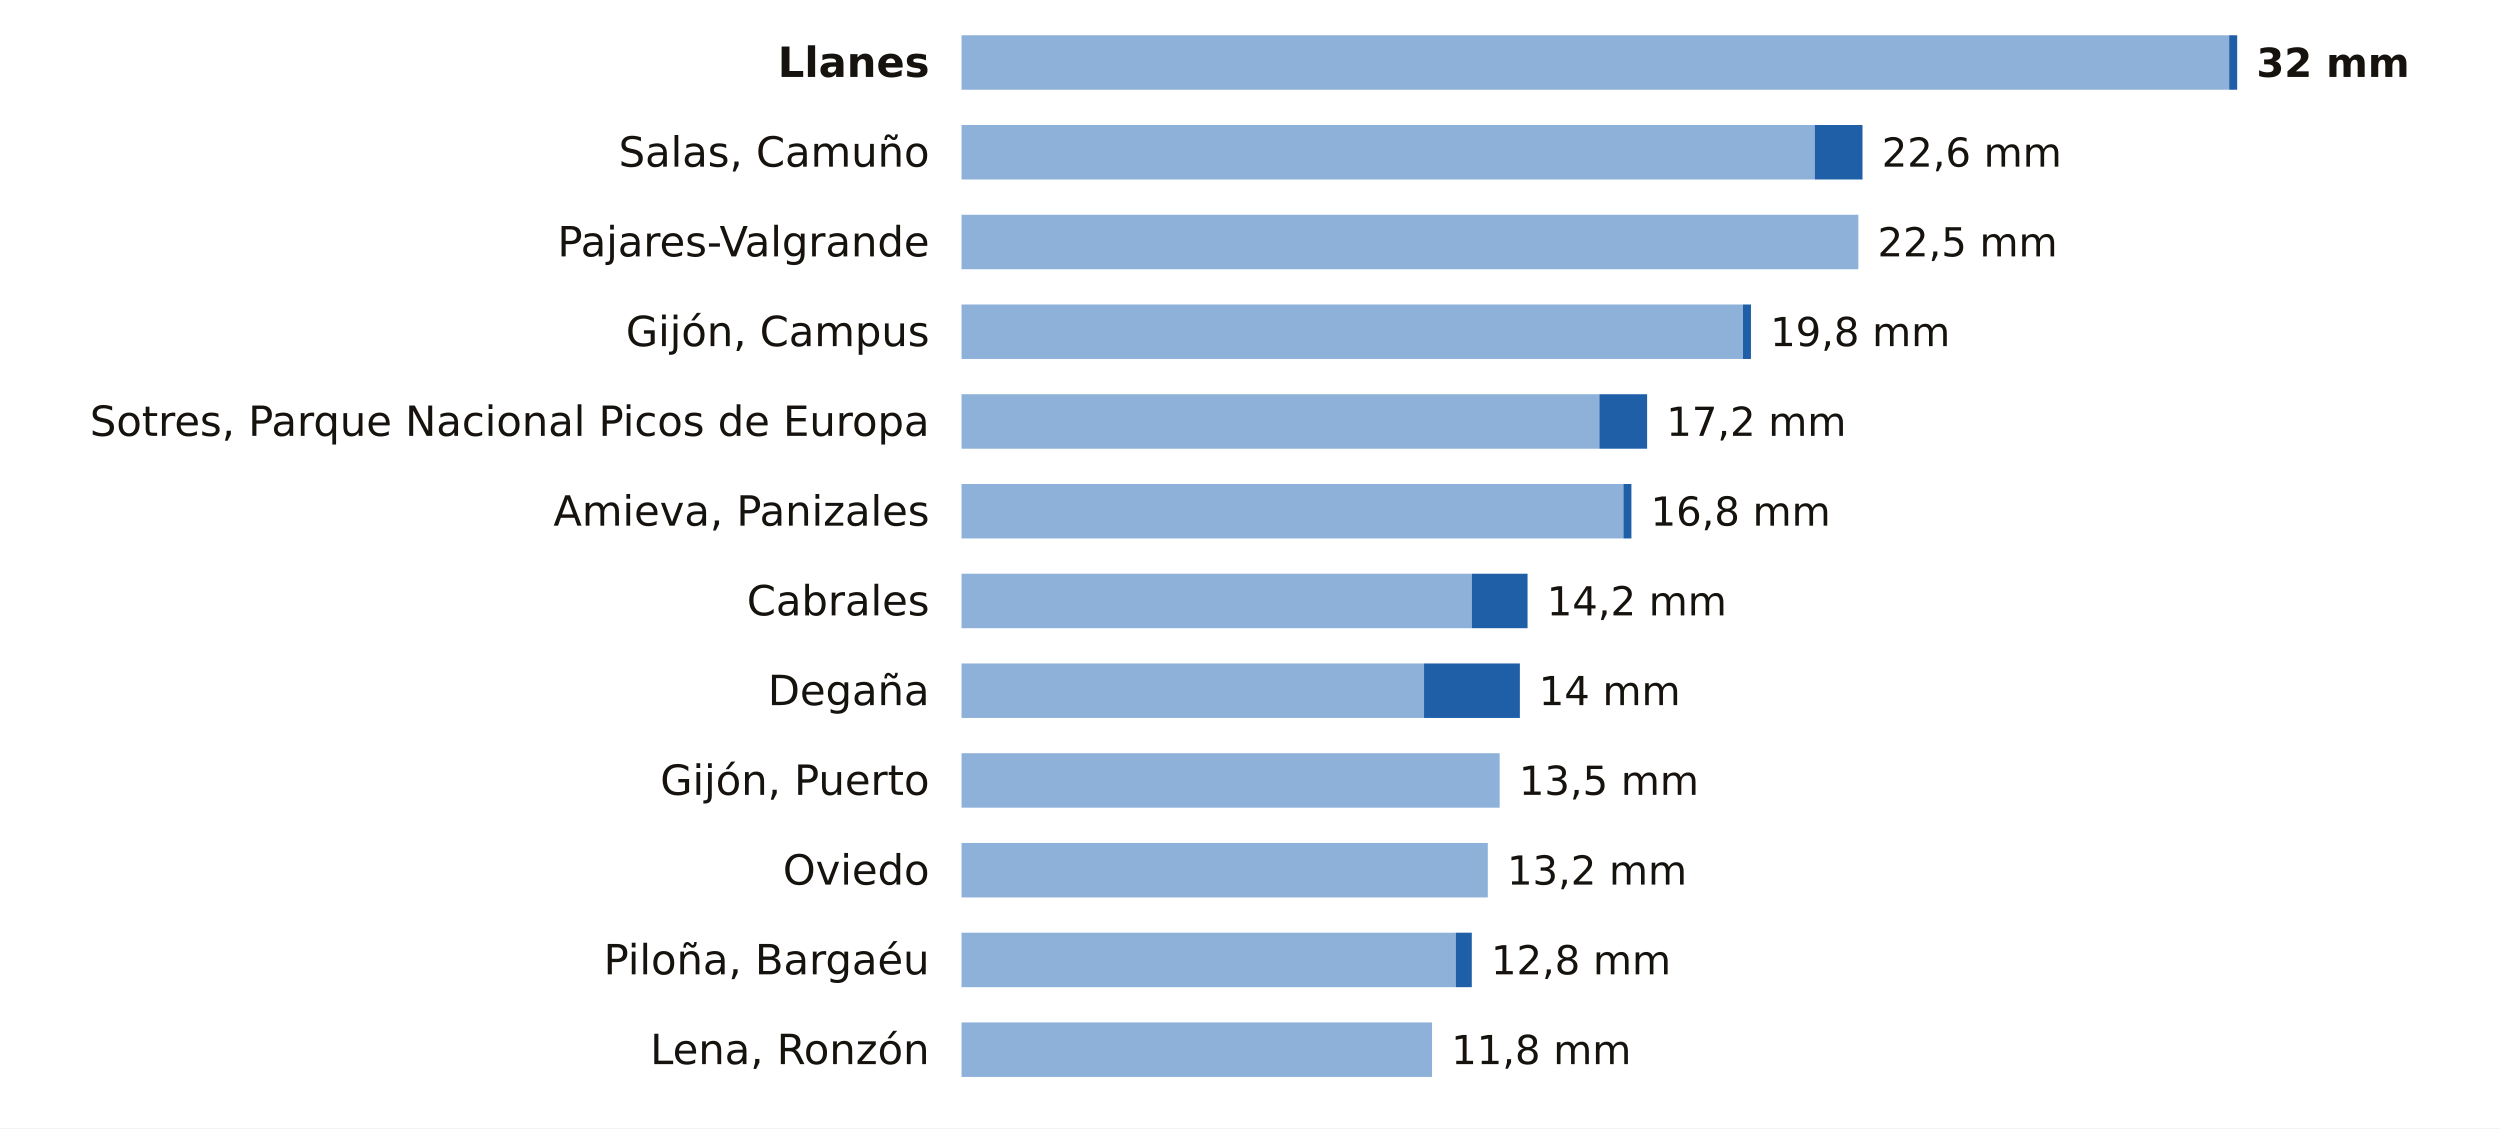
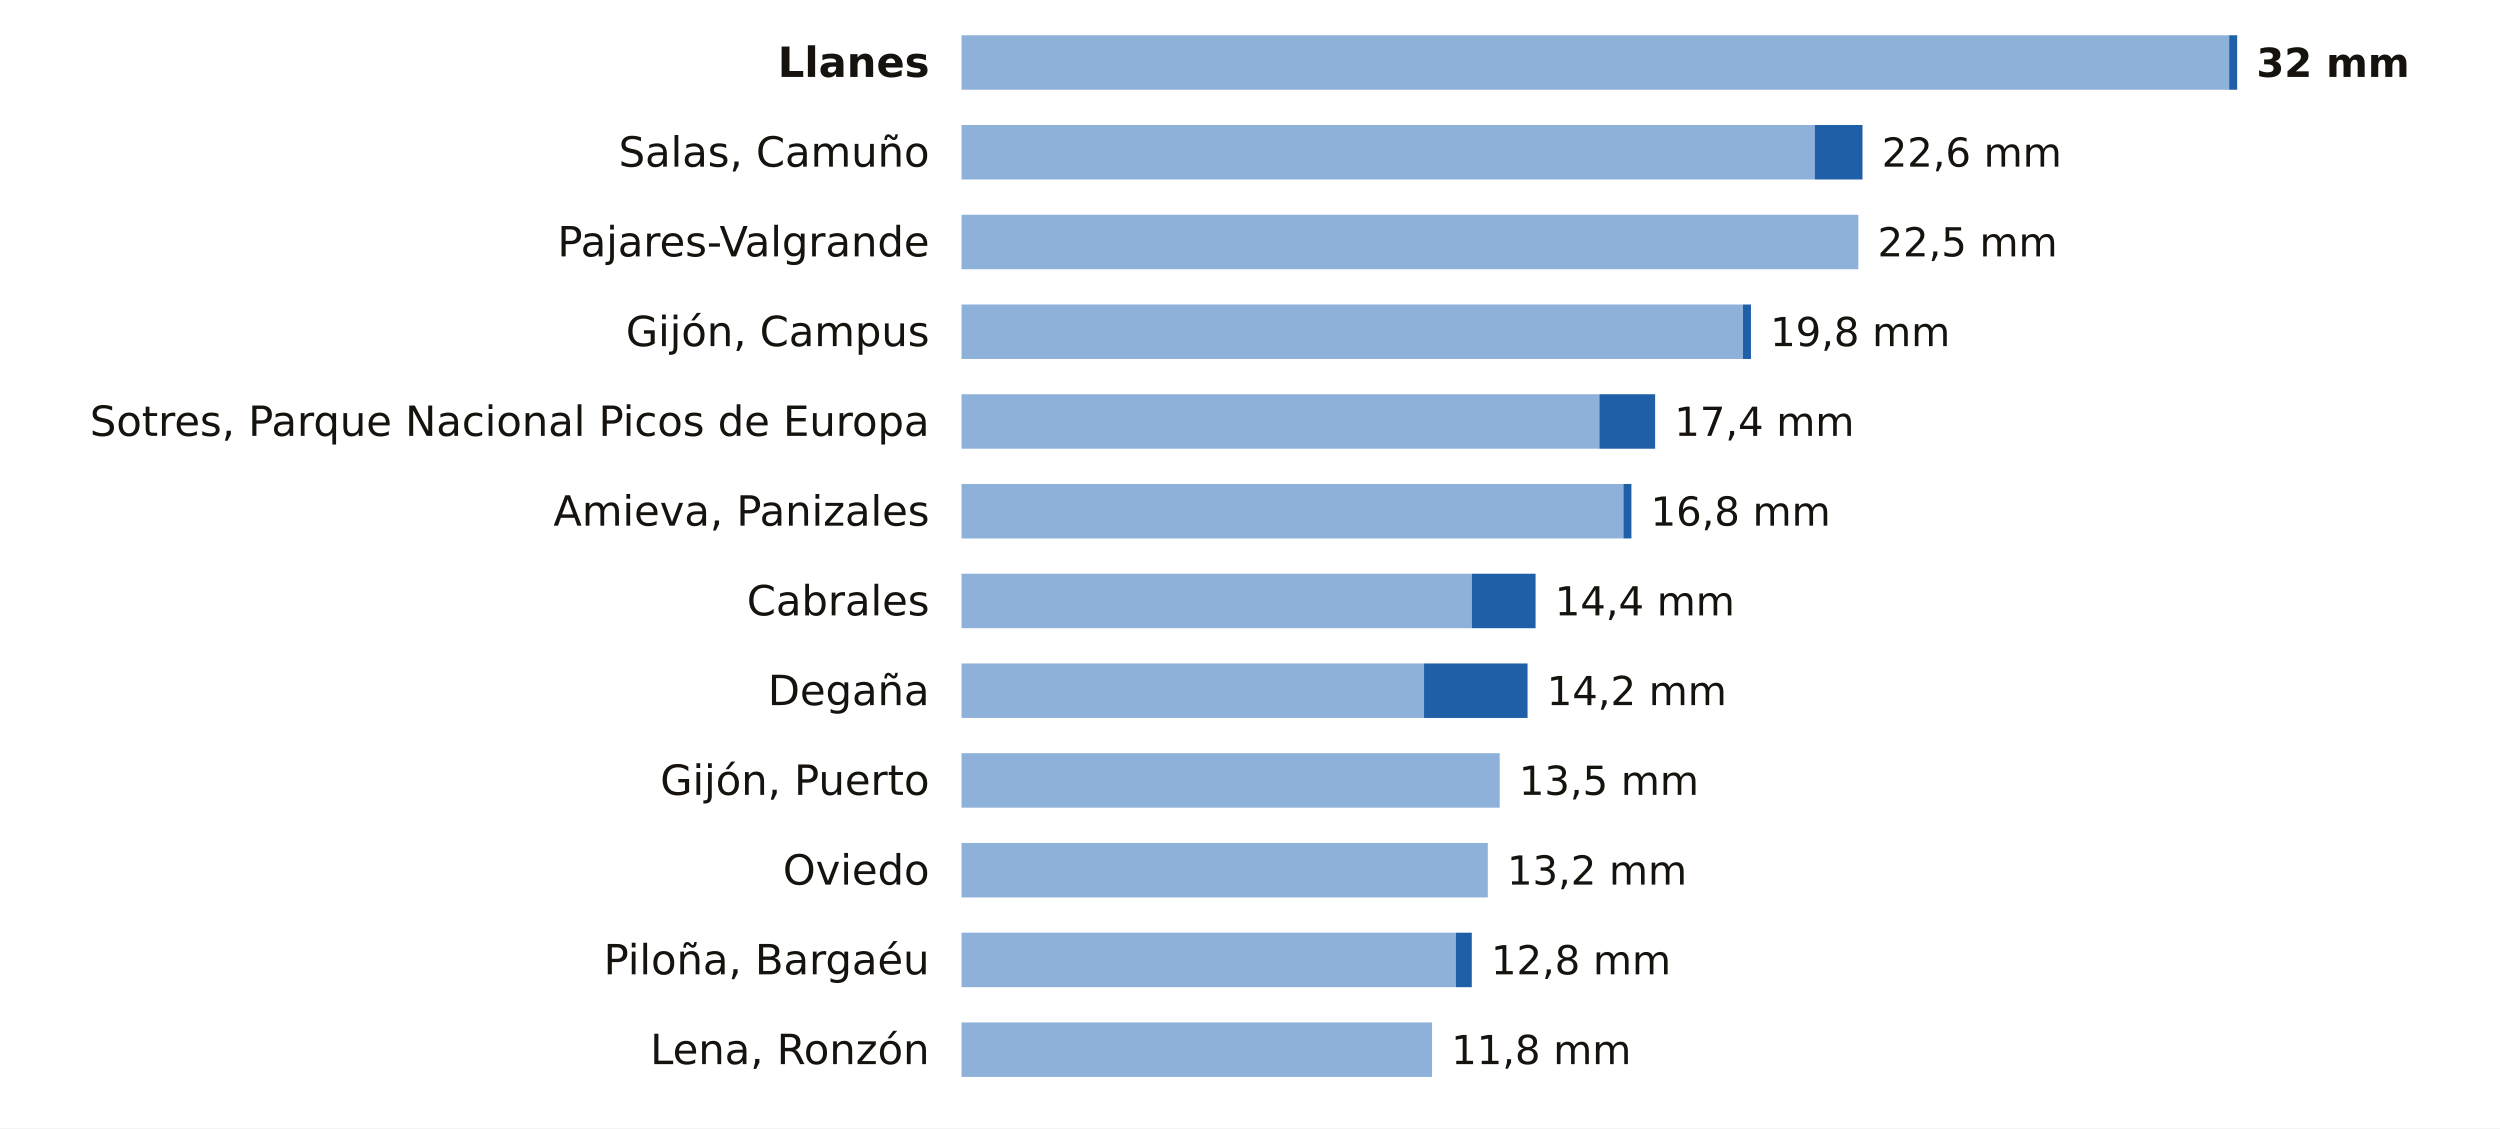
<svg xmlns="http://www.w3.org/2000/svg" viewBox="0 0 780 352" width="780" height="352" role="img" aria-label="La lluvia de los últimos 7 días en las estaciones de AEMET de Asturias">
  <rect width="780" height="352" fill="#FFFFFF" />
  <text x="290.0" y="24.0" font-size="13" fill="#16130F" text-anchor="end" font-weight="600" font-family="Public Sans, DejaVu Sans, Arial, sans-serif">Llanes</text>
  <rect x="300" y="11" width="395.5" height="17" fill="#8EB1DA" />
  <rect x="695.5" y="11" width="2.5" height="17" fill="#1F5FA8" />
  <text x="704.0" y="24.0" font-size="12.5" fill="#16130F" text-anchor="start" font-weight="700" font-family="Public Sans, DejaVu Sans, Arial, sans-serif">32 mm</text>
  <text x="290.0" y="52.0" font-size="13" fill="#16130F" text-anchor="end" font-weight="400" font-family="Public Sans, DejaVu Sans, Arial, sans-serif">Salas, Camuño</text>
  <rect x="300" y="39" width="266.2" height="17" fill="#8EB1DA" />
  <rect x="566.2" y="39" width="14.9" height="17" fill="#1F5FA8" />
  <text x="587.1" y="52.0" font-size="12.5" fill="#16130F" text-anchor="start" font-weight="500" font-family="Public Sans, DejaVu Sans, Arial, sans-serif">22,6 mm</text>
  <text x="290.0" y="80.0" font-size="13" fill="#16130F" text-anchor="end" font-weight="400" font-family="Public Sans, DejaVu Sans, Arial, sans-serif">Pajares-Valgrande</text>
  <rect x="300" y="67" width="279.8" height="17" fill="#8EB1DA" />
  <text x="585.8" y="80.0" font-size="12.5" fill="#16130F" text-anchor="start" font-weight="500" font-family="Public Sans, DejaVu Sans, Arial, sans-serif">22,5 mm</text>
  <text x="290.0" y="108.0" font-size="13" fill="#16130F" text-anchor="end" font-weight="400" font-family="Public Sans, DejaVu Sans, Arial, sans-serif">Gijón, Campus</text>
  <rect x="300" y="95" width="243.8" height="17" fill="#8EB1DA" />
  <rect x="543.8" y="95" width="2.5" height="17" fill="#1F5FA8" />
  <text x="552.3" y="108.0" font-size="12.5" fill="#16130F" text-anchor="start" font-weight="500" font-family="Public Sans, DejaVu Sans, Arial, sans-serif">19,8 mm</text>
  <text x="290.0" y="136.0" font-size="13" fill="#16130F" text-anchor="end" font-weight="400" font-family="Public Sans, DejaVu Sans, Arial, sans-serif">Sotres, Parque Nacional Picos de Europa</text>
  <rect x="300" y="123" width="199.0" height="17" fill="#8EB1DA" />
-   <rect x="499.0" y="123" width="14.9" height="17" fill="#1F5FA8" />
-   <text x="519.9" y="136.0" font-size="12.5" fill="#16130F" text-anchor="start" font-weight="500" font-family="Public Sans, DejaVu Sans, Arial, sans-serif">17,2 mm</text>
+   <rect x="499.0" y="123" width="17.4" height="17" fill="#1F5FA8" />
+   <text x="522.4" y="136.0" font-size="12.5" fill="#16130F" text-anchor="start" font-weight="500" font-family="Public Sans, DejaVu Sans, Arial, sans-serif">17,4 mm</text>
  <text x="290.0" y="164.0" font-size="13" fill="#16130F" text-anchor="end" font-weight="400" font-family="Public Sans, DejaVu Sans, Arial, sans-serif">Amieva, Panizales</text>
  <rect x="300" y="151" width="206.5" height="17" fill="#8EB1DA" />
  <rect x="506.5" y="151" width="2.5" height="17" fill="#1F5FA8" />
  <text x="515.0" y="164.0" font-size="12.5" fill="#16130F" text-anchor="start" font-weight="500" font-family="Public Sans, DejaVu Sans, Arial, sans-serif">16,8 mm</text>
  <text x="290.0" y="192.0" font-size="13" fill="#16130F" text-anchor="end" font-weight="400" font-family="Public Sans, DejaVu Sans, Arial, sans-serif">Cabrales</text>
  <rect x="300" y="179" width="159.2" height="17" fill="#8EB1DA" />
-   <rect x="459.2" y="179" width="17.4" height="17" fill="#1F5FA8" />
-   <text x="482.6" y="192.0" font-size="12.5" fill="#16130F" text-anchor="start" font-weight="500" font-family="Public Sans, DejaVu Sans, Arial, sans-serif">14,2 mm</text>
+   <rect x="459.2" y="179" width="19.9" height="17" fill="#1F5FA8" />
+   <text x="485.1" y="192.0" font-size="12.5" fill="#16130F" text-anchor="start" font-weight="500" font-family="Public Sans, DejaVu Sans, Arial, sans-serif">14,4 mm</text>
  <text x="290.0" y="220.0" font-size="13" fill="#16130F" text-anchor="end" font-weight="400" font-family="Public Sans, DejaVu Sans, Arial, sans-serif">Degaña</text>
  <rect x="300" y="207" width="144.3" height="17" fill="#8EB1DA" />
-   <rect x="444.3" y="207" width="29.9" height="17" fill="#1F5FA8" />
-   <text x="480.1" y="220.0" font-size="12.5" fill="#16130F" text-anchor="start" font-weight="500" font-family="Public Sans, DejaVu Sans, Arial, sans-serif">14 mm</text>
+   <rect x="444.3" y="207" width="32.3" height="17" fill="#1F5FA8" />
+   <text x="482.6" y="220.0" font-size="12.5" fill="#16130F" text-anchor="start" font-weight="500" font-family="Public Sans, DejaVu Sans, Arial, sans-serif">14,2 mm</text>
  <text x="290.0" y="248.0" font-size="13" fill="#16130F" text-anchor="end" font-weight="400" font-family="Public Sans, DejaVu Sans, Arial, sans-serif">Gijón, Puerto</text>
  <rect x="300" y="235" width="167.9" height="17" fill="#8EB1DA" />
  <text x="473.9" y="248.0" font-size="12.5" fill="#16130F" text-anchor="start" font-weight="500" font-family="Public Sans, DejaVu Sans, Arial, sans-serif">13,5 mm</text>
  <text x="290.0" y="276.0" font-size="13" fill="#16130F" text-anchor="end" font-weight="400" font-family="Public Sans, DejaVu Sans, Arial, sans-serif">Oviedo</text>
  <rect x="300" y="263" width="164.2" height="17" fill="#8EB1DA" />
  <text x="470.2" y="276.0" font-size="12.5" fill="#16130F" text-anchor="start" font-weight="500" font-family="Public Sans, DejaVu Sans, Arial, sans-serif">13,2 mm</text>
  <text x="290.0" y="304.0" font-size="13" fill="#16130F" text-anchor="end" font-weight="400" font-family="Public Sans, DejaVu Sans, Arial, sans-serif">Piloña, Bargaéu</text>
  <rect x="300" y="291" width="154.2" height="17" fill="#8EB1DA" />
  <rect x="454.2" y="291" width="5.0" height="17" fill="#1F5FA8" />
  <text x="465.2" y="304.0" font-size="12.5" fill="#16130F" text-anchor="start" font-weight="500" font-family="Public Sans, DejaVu Sans, Arial, sans-serif">12,8 mm</text>
  <text x="290.0" y="332.0" font-size="13" fill="#16130F" text-anchor="end" font-weight="400" font-family="Public Sans, DejaVu Sans, Arial, sans-serif">Lena, Ronzón</text>
  <rect x="300" y="319" width="146.8" height="17" fill="#8EB1DA" />
  <text x="452.8" y="332.0" font-size="12.5" fill="#16130F" text-anchor="start" font-weight="500" font-family="Public Sans, DejaVu Sans, Arial, sans-serif">11,8 mm</text>
</svg>
